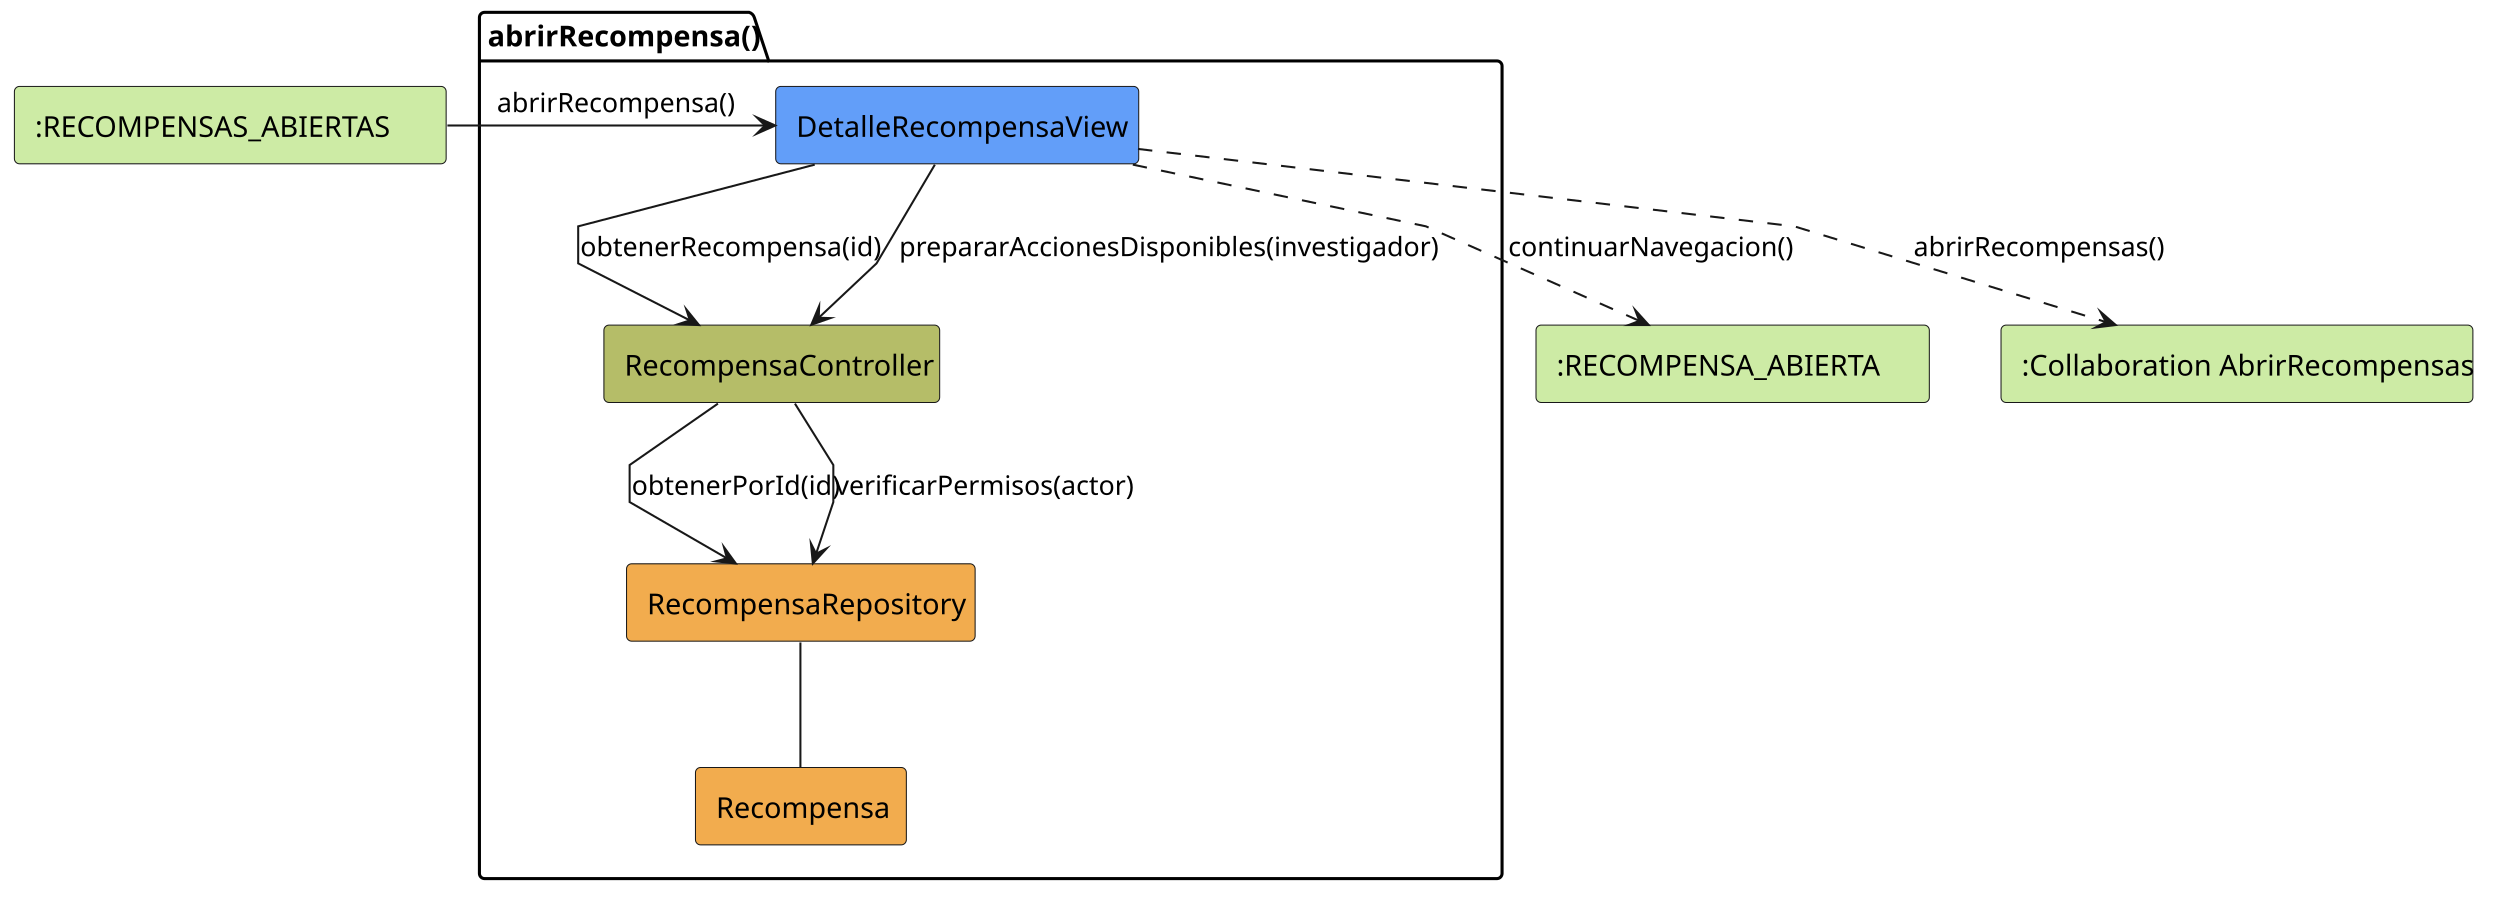
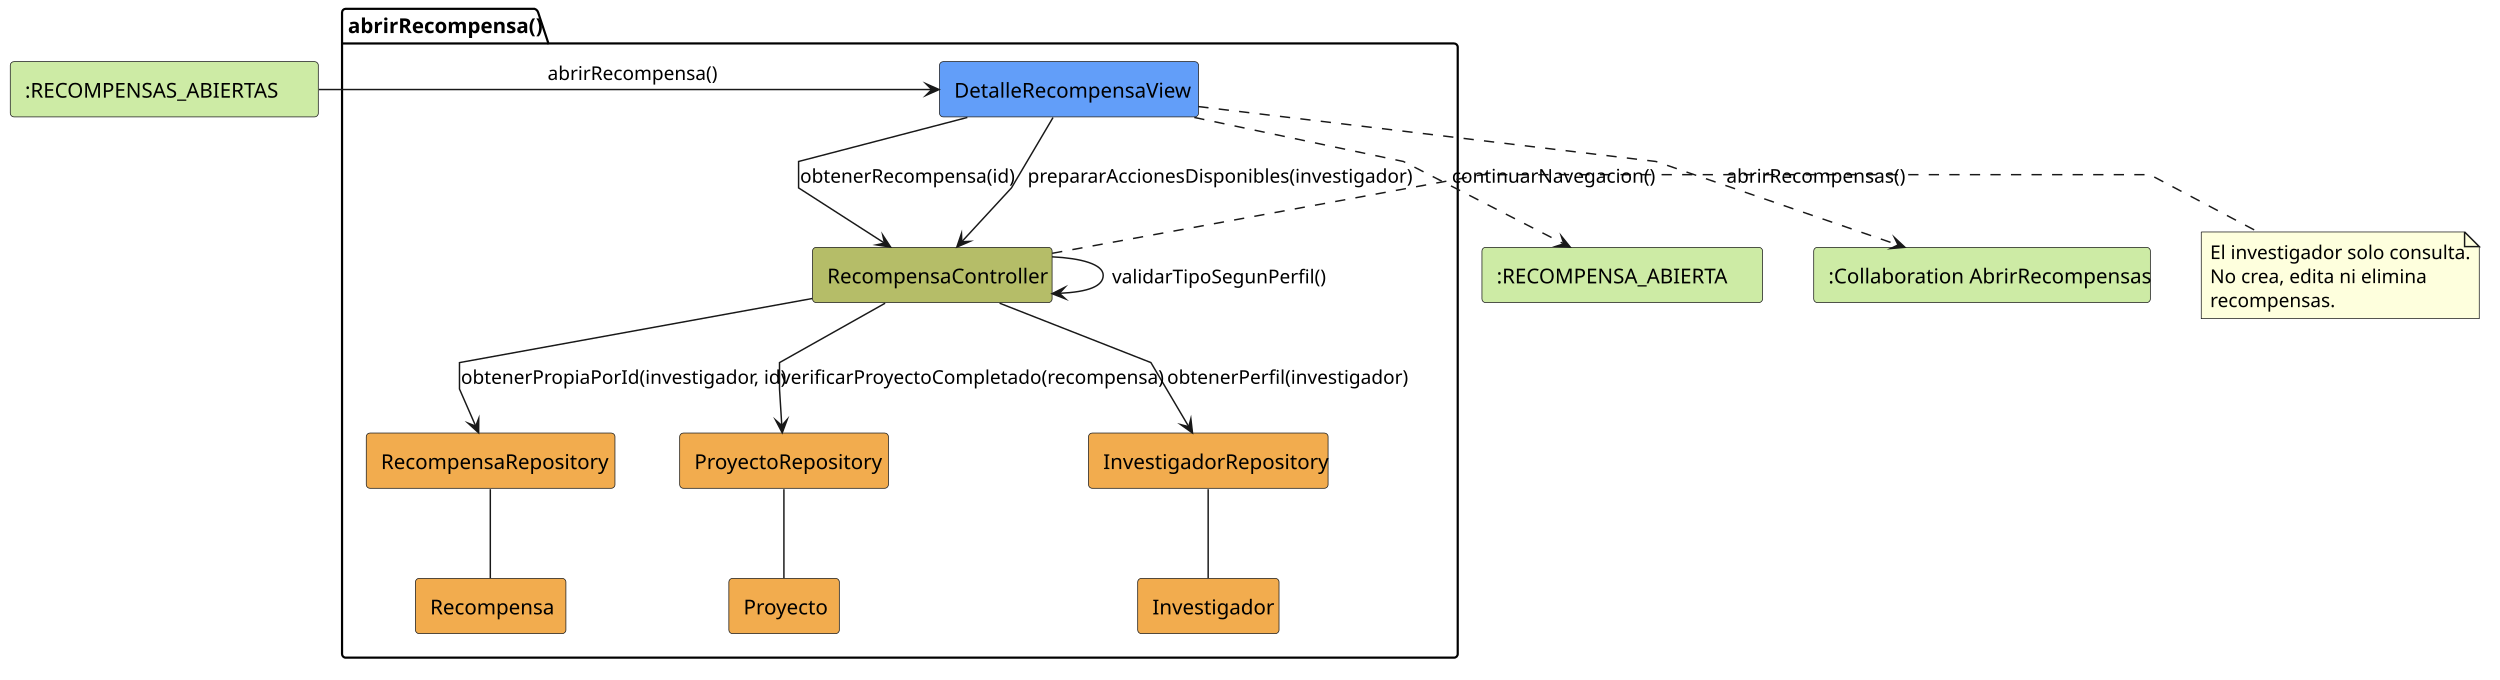
- <svg xmlns="http://www.w3.org/2000/svg" contentStyleType="text/css" data-diagram-type="DESCRIPTION" height="442px" preserveAspectRatio="none" style="width:1215px;height:442px;background:#FFFFFF;" version="1.1" viewBox="0 0 1215 442" width="1215px" zoomAndPan="magnify">
+ <svg xmlns="http://www.w3.org/2000/svg" contentStyleType="text/css" data-diagram-type="DESCRIPTION" height="463px" preserveAspectRatio="none" style="width:1703px;height:463px;background:#FFFFFF;" version="1.1" viewBox="0 0 1703 463" width="1703px" zoomAndPan="magnify">
  <defs />
  <g>
    <g class="cluster" data-qualified-name="abrirRecompensa" data-source-line="4" id="ent0002">
-       <path d="M235.5,6 L364.093,6 A3.75,3.75 0 0 1 366.593,8.5 L373.593,29.609 L727.5,29.609 A2.5,2.5 0 0 1 730,32.109 L730,424.5 A2.5,2.5 0 0 1 727.5,427 L235.5,427 A2.5,2.5 0 0 1 233,424.5 L233,8.5 A2.5,2.5 0 0 1 235.5,6" fill="none" style="stroke:#000000;stroke-width:1.5;" />
+       <path d="M235.5,6 L364.093,6 A3.75,3.75 0 0 1 366.593,8.5 L373.593,29.609 L990.5,29.609 A2.5,2.5 0 0 1 993,32.109 L993,445.5 A2.5,2.5 0 0 1 990.5,448 L235.5,448 A2.5,2.5 0 0 1 233,445.5 L233,8.5 A2.5,2.5 0 0 1 235.5,6" fill="none" style="stroke:#000000;stroke-width:1.5;" />
      <line style="stroke:#000000;stroke-width:1.5;" x1="233" x2="373.593" y1="29.609" y2="29.609" />
      <text fill="#000000" font-family="sans-serif" font-size="14" font-weight="700" lengthAdjust="spacing" textLength="127.593" x="237" y="22.533">abrirRecompensa()</text>
    </g>
    <g class="entity" data-qualified-name="abrirRecompensa.DetalleRecompensaView" data-source-line="5" id="ent0003">
-       <rect fill="#629EF9" height="37.609" rx="2.5" ry="2.5" style="stroke:#181818;stroke-width:0.5;" width="176.413" x="377" y="42" />
-       <text fill="#000000" font-family="sans-serif" font-size="14" lengthAdjust="spacing" textLength="156.413" x="387" y="66.533">DetalleRecompensaView</text>
+       <rect fill="#629EF9" height="37.609" rx="2.5" ry="2.5" style="stroke:#181818;stroke-width:0.5;" width="176.413" x="640" y="42" />
+       <text fill="#000000" font-family="sans-serif" font-size="14" lengthAdjust="spacing" textLength="156.413" x="650" y="66.533">DetalleRecompensaView</text>
    </g>
    <g class="entity" data-qualified-name="abrirRecompensa.RecompensaController" data-source-line="6" id="ent0004">
-       <rect fill="#B5BD68" height="37.609" rx="2.5" ry="2.5" style="stroke:#181818;stroke-width:0.5;" width="163.179" x="293.5" y="158" />
-       <text fill="#000000" font-family="sans-serif" font-size="14" lengthAdjust="spacing" textLength="143.179" x="303.5" y="182.533">RecompensaController</text>
+       <rect fill="#B5BD68" height="37.609" rx="2.5" ry="2.5" style="stroke:#181818;stroke-width:0.5;" width="163.179" x="553.5" y="168.5" />
+       <text fill="#000000" font-family="sans-serif" font-size="14" lengthAdjust="spacing" textLength="143.179" x="563.5" y="193.033">RecompensaController</text>
    </g>
    <g class="entity" data-qualified-name="abrirRecompensa.RecompensaRepository" data-source-line="7" id="ent0005">
-       <rect fill="#F2AC4E" height="37.609" rx="2.5" ry="2.5" style="stroke:#181818;stroke-width:0.5;" width="169.406" x="304.5" y="274" />
-       <text fill="#000000" font-family="sans-serif" font-size="14" lengthAdjust="spacing" textLength="149.406" x="314.5" y="298.533">RecompensaRepository</text>
+       <rect fill="#F2AC4E" height="37.609" rx="2.5" ry="2.5" style="stroke:#181818;stroke-width:0.5;" width="169.406" x="249.5" y="295" />
+       <text fill="#000000" font-family="sans-serif" font-size="14" lengthAdjust="spacing" textLength="149.406" x="259.5" y="319.533">RecompensaRepository</text>
    </g>
-     <g class="entity" data-qualified-name="abrirRecompensa.Recompensa" data-source-line="8" id="ent0006">
-       <rect fill="#F2AC4E" height="37.609" rx="2.5" ry="2.5" style="stroke:#181818;stroke-width:0.5;" width="102.489" x="338" y="373" />
-       <text fill="#000000" font-family="sans-serif" font-size="14" lengthAdjust="spacing" textLength="82.489" x="348" y="397.533">Recompensa</text>
+     <g class="entity" data-qualified-name="abrirRecompensa.ProyectoRepository" data-source-line="8" id="ent0006">
+       <rect fill="#F2AC4E" height="37.609" rx="2.5" ry="2.5" style="stroke:#181818;stroke-width:0.5;" width="142.165" x="463" y="295" />
+       <text fill="#000000" font-family="sans-serif" font-size="14" lengthAdjust="spacing" textLength="122.165" x="473" y="319.533">ProyectoRepository</text>
+     </g>
+     <g class="entity" data-qualified-name="abrirRecompensa.InvestigadorRepository" data-source-line="9" id="ent0007">
+       <rect fill="#F2AC4E" height="37.609" rx="2.5" ry="2.5" style="stroke:#181818;stroke-width:0.5;" width="163.185" x="741.5" y="295" />
+       <text fill="#000000" font-family="sans-serif" font-size="14" lengthAdjust="spacing" textLength="143.185" x="751.5" y="319.533">InvestigadorRepository</text>
+     </g>
+     <g class="entity" data-qualified-name="abrirRecompensa.Recompensa" data-source-line="10" id="ent0008">
+       <rect fill="#F2AC4E" height="37.609" rx="2.5" ry="2.5" style="stroke:#181818;stroke-width:0.5;" width="102.489" x="283" y="394" />
+       <text fill="#000000" font-family="sans-serif" font-size="14" lengthAdjust="spacing" textLength="82.489" x="293" y="418.533">Recompensa</text>
+     </g>
+     <g class="entity" data-qualified-name="abrirRecompensa.Proyecto" data-source-line="11" id="ent0009">
+       <rect fill="#F2AC4E" height="37.609" rx="2.5" ry="2.5" style="stroke:#181818;stroke-width:0.5;" width="75.248" x="496.5" y="394" />
+       <text fill="#000000" font-family="sans-serif" font-size="14" lengthAdjust="spacing" textLength="55.248" x="506.5" y="418.533">Proyecto</text>
+     </g>
+     <g class="entity" data-qualified-name="abrirRecompensa.Investigador" data-source-line="12" id="ent0010">
+       <rect fill="#F2AC4E" height="37.609" rx="2.5" ry="2.5" style="stroke:#181818;stroke-width:0.5;" width="96.269" x="775" y="394" />
+       <text fill="#000000" font-family="sans-serif" font-size="14" lengthAdjust="spacing" textLength="76.269" x="785" y="418.533">Investigador</text>
    </g>
    <g class="entity" data-qualified-name="EstadoEntrada" data-source-line="3" id="ent0001">
      <rect fill="#CDEBA5" height="37.609" rx="2.5" ry="2.5" style="stroke:#181818;stroke-width:0.5;" width="209.827" x="7" y="42" />
      <text fill="#000000" font-family="sans-serif" font-size="14" lengthAdjust="spacing" textLength="189.827" x="17" y="66.533">:RECOMPENSAS_ABIERTAS</text>
    </g>
-     <g class="entity" data-qualified-name="EstadoSalida" data-source-line="11" id="ent0007">
-       <rect fill="#CDEBA5" height="37.609" rx="2.5" ry="2.5" style="stroke:#181818;stroke-width:0.5;" width="191.151" x="746.5" y="158" />
-       <text fill="#000000" font-family="sans-serif" font-size="14" lengthAdjust="spacing" textLength="171.151" x="756.5" y="182.533">:RECOMPENSA_ABIERTA</text>
+     <g class="entity" data-qualified-name="EstadoSalida" data-source-line="15" id="ent0011">
+       <rect fill="#CDEBA5" height="37.609" rx="2.5" ry="2.5" style="stroke:#181818;stroke-width:0.5;" width="191.151" x="1009.5" y="168.5" />
+       <text fill="#000000" font-family="sans-serif" font-size="14" lengthAdjust="spacing" textLength="171.151" x="1019.5" y="193.033">:RECOMPENSA_ABIERTA</text>
    </g>
-     <g class="entity" data-qualified-name="AbrirRecompensas" data-source-line="12" id="ent0008">
-       <rect fill="#CDEBA5" height="37.609" rx="2.5" ry="2.5" style="stroke:#181818;stroke-width:0.5;" width="229.323" x="972.5" y="158" />
-       <text fill="#000000" font-family="sans-serif" font-size="14" lengthAdjust="spacing" textLength="209.323" x="982.5" y="182.533">:Collaboration AbrirRecompensas</text>
+     <g class="entity" data-qualified-name="AbrirRecompensas" data-source-line="16" id="ent0012">
+       <rect fill="#CDEBA5" height="37.609" rx="2.5" ry="2.5" style="stroke:#181818;stroke-width:0.5;" width="229.323" x="1235.5" y="168.5" />
+       <text fill="#000000" font-family="sans-serif" font-size="14" lengthAdjust="spacing" textLength="209.323" x="1245.5" y="193.033">:Collaboration AbrirRecompensas</text>
    </g>
-     <g class="link" data-entity-1="ent0001" data-entity-2="ent0003" data-link-type="dependency" data-source-line="14" id="lnk9">
-       <path d="M217.43,61 C268.22,61 323.44,61 371.76,61" fill="none" id="EstadoEntrada-to-DetalleRecompensaView" style="stroke:#181818;stroke-width:1;" />
-       <polygon fill="#181818" points="376.76,61,367.76,57,371.76,61,367.76,65,376.76,61" style="stroke:#181818;stroke-width:1;stroke-linejoin:miter;stroke-miterlimit:10;" />
-       <text fill="#000000" font-family="sans-serif" font-size="13" lengthAdjust="spacing" textLength="111.262" x="241.5" y="54.495">abrirRecompensa()</text>
+     <g class="entity" data-qualified-name="GMN23" data-source-line="30" id="ent0024">
+       <path d="M1499.5,158 L1499.5,217.055 L1688.872,217.055 L1688.872,168 L1678.872,158 L1499.5,158" fill="#FEFFDD" style="stroke:#181818;stroke-width:0.5;" />
+       <path d="M1678.872,158 L1678.872,168 L1688.872,168 L1678.872,158" fill="#FEFFDD" style="stroke:#181818;stroke-width:1;" />
+       <text fill="#000000" font-family="sans-serif" font-size="13" lengthAdjust="spacing" textLength="168.372" x="1505.5" y="176.495">El investigador solo consulta.</text>
+       <text fill="#000000" font-family="sans-serif" font-size="13" lengthAdjust="spacing" textLength="139.458" x="1505.5" y="192.847">No crea, edita ni elimina</text>
+       <text fill="#000000" font-family="sans-serif" font-size="13" lengthAdjust="spacing" textLength="81.65" x="1505.5" y="209.198">recompensas.</text>
    </g>
-     <g class="link" data-entity-1="ent0003" data-entity-2="ent0004" data-link-type="dependency" data-source-line="16" id="lnk10">
-       <path d="M395.96,80.01 C343.75,93.63 281,110 281,110 C281,110 281,128 281,128 C281,128 308.607,142.096 335.277,155.716" fill="none" id="DetalleRecompensaView-to-RecompensaController" style="stroke:#181818;stroke-width:1;" />
-       <polygon fill="#181818" points="339.73,157.99,333.534,150.334,335.277,155.716,329.896,157.459,339.73,157.99" style="stroke:#181818;stroke-width:1;stroke-linejoin:miter;stroke-miterlimit:10;" />
-       <text fill="#000000" font-family="sans-serif" font-size="13" lengthAdjust="spacing" textLength="139.464" x="282" y="124.495">obtenerRecompensa(id)</text>
+     <g class="link" data-entity-1="ent0001" data-entity-2="ent0003" data-link-type="dependency" data-source-line="18" id="lnk13">
+       <path d="M217.19,61 C336.26,61 523.12,61 634.71,61" fill="none" id="EstadoEntrada-to-DetalleRecompensaView" style="stroke:#181818;stroke-width:1;" />
+       <polygon fill="#181818" points="639.71,61,630.71,57,634.71,61,630.71,65,639.71,61" style="stroke:#181818;stroke-width:1;stroke-linejoin:miter;stroke-miterlimit:10;" />
+       <text fill="#000000" font-family="sans-serif" font-size="13" lengthAdjust="spacing" textLength="111.262" x="373" y="54.495">abrirRecompensa()</text>
    </g>
-     <g class="link" data-entity-1="ent0003" data-entity-2="ent0004" data-link-type="dependency" data-source-line="17" id="lnk11">
-       <path d="M454.34,80.03 C442.8,99.58 426,128 426,128 C426,128 412.361,140.833 397.921,154.423" fill="none" id="DetalleRecompensaView-to-RecompensaController-1" style="stroke:#181818;stroke-width:1;" />
-       <polygon fill="#181818" points="394.28,157.85,403.575,154.595,397.921,154.423,398.092,148.769,394.28,157.85" style="stroke:#181818;stroke-width:1;stroke-linejoin:miter;stroke-miterlimit:10;" />
-       <text fill="#000000" font-family="sans-serif" font-size="13" lengthAdjust="spacing" textLength="247.844" x="437" y="124.495">prepararAccionesDisponibles(investigador)</text>
+     <g class="link" data-entity-1="ent0003" data-entity-2="ent0004" data-link-type="dependency" data-source-line="20" id="lnk14">
+       <path d="M658.96,80.01 C606.75,93.63 544,110 544,110 C544,110 544,128 544,128 C544,128 575.784,148.437 602.504,165.607" fill="none" id="DetalleRecompensaView-to-RecompensaController" style="stroke:#181818;stroke-width:1;" />
+       <polygon fill="#181818" points="606.71,168.31,601.301,160.079,602.504,165.607,596.976,166.81,606.71,168.31" style="stroke:#181818;stroke-width:1;stroke-linejoin:miter;stroke-miterlimit:10;" />
+       <text fill="#000000" font-family="sans-serif" font-size="13" lengthAdjust="spacing" textLength="139.464" x="545" y="124.495">obtenerRecompensa(id)</text>
    </g>
-     <g class="link" data-entity-1="ent0004" data-entity-2="ent0005" data-link-type="dependency" data-source-line="18" id="lnk12">
-       <path d="M348.91,196.15 C329.37,209.74 306,226 306,226 C306,226 306,244 306,244 C306,244 329.792,257.757 353.292,271.347" fill="none" id="RecompensaController-to-RecompensaRepository" style="stroke:#181818;stroke-width:1;" />
-       <polygon fill="#181818" points="357.62,273.85,351.831,265.882,353.292,271.347,347.827,272.807,357.62,273.85" style="stroke:#181818;stroke-width:1;stroke-linejoin:miter;stroke-miterlimit:10;" />
-       <text fill="#000000" font-family="sans-serif" font-size="13" lengthAdjust="spacing" textLength="93.939" x="307" y="240.495">obtenerPorId(id)</text>
+     <g class="link" data-entity-1="ent0003" data-entity-2="ent0004" data-link-type="dependency" data-source-line="21" id="lnk15">
+       <path d="M717.34,80.03 C705.8,99.58 689,128 689,128 C689,128 671.032,147.466 655.182,164.636" fill="none" id="DetalleRecompensaView-to-RecompensaController-1" style="stroke:#181818;stroke-width:1;" />
+       <polygon fill="#181818" points="651.79,168.31,660.834,164.41,655.182,164.636,654.956,158.984,651.79,168.31" style="stroke:#181818;stroke-width:1;stroke-linejoin:miter;stroke-miterlimit:10;" />
+       <text fill="#000000" font-family="sans-serif" font-size="13" lengthAdjust="spacing" textLength="247.844" x="700" y="124.495">prepararAccionesDisponibles(investigador)</text>
    </g>
-     <g class="link" data-entity-1="ent0004" data-entity-2="ent0005" data-link-type="dependency" data-source-line="19" id="lnk13">
-       <path d="M386.34,196.15 C394.84,209.74 405,226 405,226 C405,226 405,244 405,244 C405,244 401.161,255.517 396.631,269.107" fill="none" id="RecompensaController-to-RecompensaRepository-1" style="stroke:#181818;stroke-width:1;" />
-       <polygon fill="#181818" points="395.05,273.85,401.691,266.577,396.631,269.107,394.101,264.047,395.05,273.85" style="stroke:#181818;stroke-width:1;stroke-linejoin:miter;stroke-miterlimit:10;" />
-       <text fill="#000000" font-family="sans-serif" font-size="13" lengthAdjust="spacing" textLength="137.243" x="406" y="240.495">verificarPermisos(actor)</text>
+     <g class="link" data-entity-1="ent0004" data-entity-2="ent0007" data-link-type="dependency" data-source-line="22" id="lnk16">
+       <path d="M680.92,206.53 C724.7,223.72 784,247 784,247 C784,247 798.258,271.114 809.798,290.664" fill="none" id="RecompensaController-to-InvestigadorRepository" style="stroke:#181818;stroke-width:1;" />
+       <polygon fill="#181818" points="812.34,294.97,811.21,285.186,809.798,290.664,804.32,289.253,812.34,294.97" style="stroke:#181818;stroke-width:1;stroke-linejoin:miter;stroke-miterlimit:10;" />
+       <text fill="#000000" font-family="sans-serif" font-size="13" lengthAdjust="spacing" textLength="152.464" x="795" y="261.495">obtenerPerfil(investigador)</text>
    </g>
-     <g class="link" data-entity-1="ent0005" data-entity-2="ent0006" data-link-type="association" data-source-line="20" id="lnk14">
-       <path d="M389,312.24 C389,329.59 389,355.52 389,372.84" fill="none" id="RecompensaRepository-Recompensa" style="stroke:#181818;stroke-width:1;" />
+     <g class="link" data-entity-1="ent0004" data-entity-2="ent0005" data-link-type="dependency" data-source-line="23" id="lnk17">
+       <path d="M553.33,203.34 C457.93,220.67 313,247 313,247 C313,247 313,265 313,265 C313,265 318.105,276.68 324.055,290.27" fill="none" id="RecompensaController-to-RecompensaRepository" style="stroke:#181818;stroke-width:1;" />
+       <polygon fill="#181818" points="326.06,294.85,326.115,285.001,324.055,290.27,318.786,288.21,326.06,294.85" style="stroke:#181818;stroke-width:1;stroke-linejoin:miter;stroke-miterlimit:10;" />
+       <text fill="#000000" font-family="sans-serif" font-size="13" lengthAdjust="spacing" textLength="208.838" x="314" y="261.495">obtenerPropiaPorId(investigador, id)</text>
    </g>
-     <g class="link" data-entity-1="ent0003" data-entity-2="ent0007" data-link-type="dependency" data-source-line="21" id="lnk15">
-       <path d="M550.55,80.01 C615.24,93.63 693,110 693,110 C693,110 752.599,136.394 796.719,155.944" fill="none" id="DetalleRecompensaView-to-EstadoSalida" style="stroke:#181818;stroke-width:1;stroke-dasharray:7,7;" />
-       <polygon fill="#181818" points="801.29,157.97,794.682,150.667,796.719,155.944,791.441,157.981,801.29,157.97" style="stroke:#181818;stroke-width:1;stroke-linejoin:miter;stroke-miterlimit:10;" />
-       <text fill="#000000" font-family="sans-serif" font-size="13" lengthAdjust="spacing" textLength="130.793" x="733" y="124.495">continuarNavegacion()</text>
+     <g class="link" data-entity-1="ent0004" data-entity-2="ent0006" data-link-type="dependency" data-source-line="24" id="lnk18">
+       <path d="M602.95,206.53 C572.39,223.72 531,247 531,247 C531,247 531,265 531,265 C531,265 531.708,276.27 532.558,289.86" fill="none" id="RecompensaController-to-ProyectoRepository" style="stroke:#181818;stroke-width:1;" />
+       <polygon fill="#181818" points="532.87,294.85,536.3,285.618,532.558,289.86,528.316,286.117,532.87,294.85" style="stroke:#181818;stroke-width:1;stroke-linejoin:miter;stroke-miterlimit:10;" />
+       <text fill="#000000" font-family="sans-serif" font-size="13" lengthAdjust="spacing" textLength="247.102" x="532" y="261.495">verificarProyectoCompletado(recompensa)</text>
    </g>
-     <g class="link" data-entity-1="ent0003" data-entity-2="ent0008" data-link-type="dependency" data-source-line="22" id="lnk16">
-       <path d="M553.06,72.39 C672.74,86.5 872,110 872,110 C872,110 959.81,136.952 1023.47,156.502" fill="none" id="DetalleRecompensaView-to-AbrirRecompensas" style="stroke:#181818;stroke-width:1;stroke-dasharray:7,7;" />
-       <polygon fill="#181818" points="1028.25,157.97,1020.821,151.504,1023.47,156.502,1018.472,159.152,1028.25,157.97" style="stroke:#181818;stroke-width:1;stroke-linejoin:miter;stroke-miterlimit:10;" />
-       <text fill="#000000" font-family="sans-serif" font-size="13" lengthAdjust="spacing" textLength="117.762" x="930" y="124.495">abrirRecompensas()</text>
+     <g class="link" data-entity-1="ent0004" data-entity-2="ent0004" data-link-type="dependency" data-source-line="25" id="lnk19">
+       <path d="M716.66,174.95 C736.63,175.88 751.5,180.06 751.5,187.5 C751.5,194.94 741.625,198.887 721.655,199.817" fill="none" id="RecompensaController-to-RecompensaController" style="stroke:#181818;stroke-width:1;" />
+       <polygon fill="#181818" points="716.66,200.05,725.836,203.627,721.655,199.817,725.464,195.636,716.66,200.05" style="stroke:#181818;stroke-width:1;stroke-linejoin:miter;stroke-miterlimit:10;" />
+       <text fill="#000000" font-family="sans-serif" font-size="13" lengthAdjust="spacing" textLength="139.452" x="757.5" y="192.995">validarTipoSegunPerfil()</text>
+     </g>
+     <g class="link" data-entity-1="ent0005" data-entity-2="ent0008" data-link-type="association" data-source-line="26" id="lnk20">
+       <path d="M334,333.24 C334,350.59 334,376.52 334,393.84" fill="none" id="RecompensaRepository-Recompensa" style="stroke:#181818;stroke-width:1;" />
+     </g>
+     <g class="link" data-entity-1="ent0006" data-entity-2="ent0009" data-link-type="association" data-source-line="27" id="lnk21">
+       <path d="M534,333.24 C534,350.59 534,376.52 534,393.84" fill="none" id="ProyectoRepository-Proyecto" style="stroke:#181818;stroke-width:1;" />
+     </g>
+     <g class="link" data-entity-1="ent0007" data-entity-2="ent0010" data-link-type="association" data-source-line="28" id="lnk22">
+       <path d="M823,333.24 C823,350.59 823,376.52 823,393.84" fill="none" id="InvestigadorRepository-Investigador" style="stroke:#181818;stroke-width:1;" />
+     </g>
+     <g class="link" data-entity-1="ent0004" data-entity-2="ent0024" data-link-type="association" data-source-line="30" id="lnk25">
+       <path d="M716.72,172.55 C826.92,152.4 1009.5,119 1009.5,119 C1009.5,119 1464.5,119 1464.5,119 C1464.5,119 1502.95,139.34 1537.95,157.85" fill="none" id="RecompensaController-GMN23" style="stroke:#181818;stroke-width:1;stroke-dasharray:7,7;" />
+     </g>
+     <g class="link" data-entity-1="ent0003" data-entity-2="ent0011" data-link-type="dependency" data-source-line="34" id="lnk26">
+       <path d="M813.55,80.01 C878.24,93.63 956,110 956,110 C956,110 1021.182,143.466 1065.242,166.086" fill="none" id="DetalleRecompensaView-to-EstadoSalida" style="stroke:#181818;stroke-width:1;stroke-dasharray:7,7;" />
+       <polygon fill="#181818" points="1069.69,168.37,1063.51,160.701,1065.242,166.086,1059.857,167.818,1069.69,168.37" style="stroke:#181818;stroke-width:1;stroke-linejoin:miter;stroke-miterlimit:10;" />
+       <text fill="#000000" font-family="sans-serif" font-size="13" lengthAdjust="spacing" textLength="130.793" x="989" y="124.495">continuarNavegacion()</text>
+     </g>
+     <g class="link" data-entity-1="ent0003" data-entity-2="ent0012" data-link-type="dependency" data-source-line="35" id="lnk27">
+       <path d="M816.28,72.59 C934.07,86.73 1128,110 1128,110 C1128,110 1227.313,144.221 1292.943,166.841" fill="none" id="DetalleRecompensaView-to-AbrirRecompensas" style="stroke:#181818;stroke-width:1;stroke-dasharray:7,7;" />
+       <polygon fill="#181818" points="1297.67,168.47,1290.465,161.756,1292.943,166.841,1287.858,169.319,1297.67,168.47" style="stroke:#181818;stroke-width:1;stroke-linejoin:miter;stroke-miterlimit:10;" />
+       <text fill="#000000" font-family="sans-serif" font-size="13" lengthAdjust="spacing" textLength="117.762" x="1176" y="124.495">abrirRecompensas()</text>
    </g>
  </g>
</svg>
